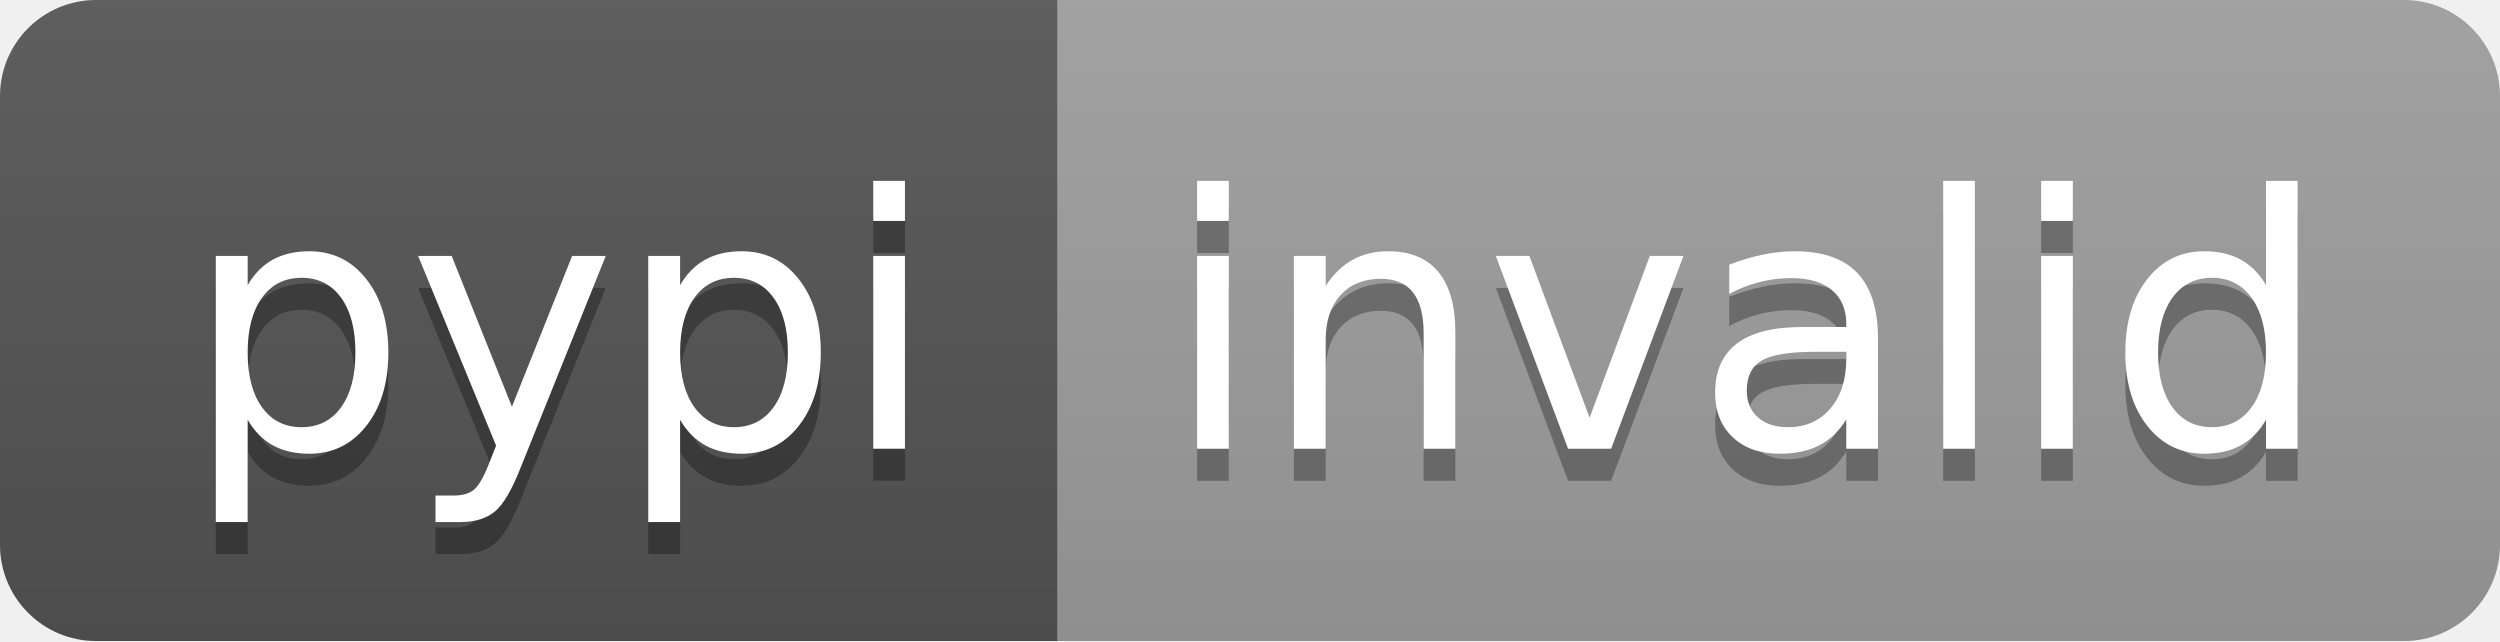
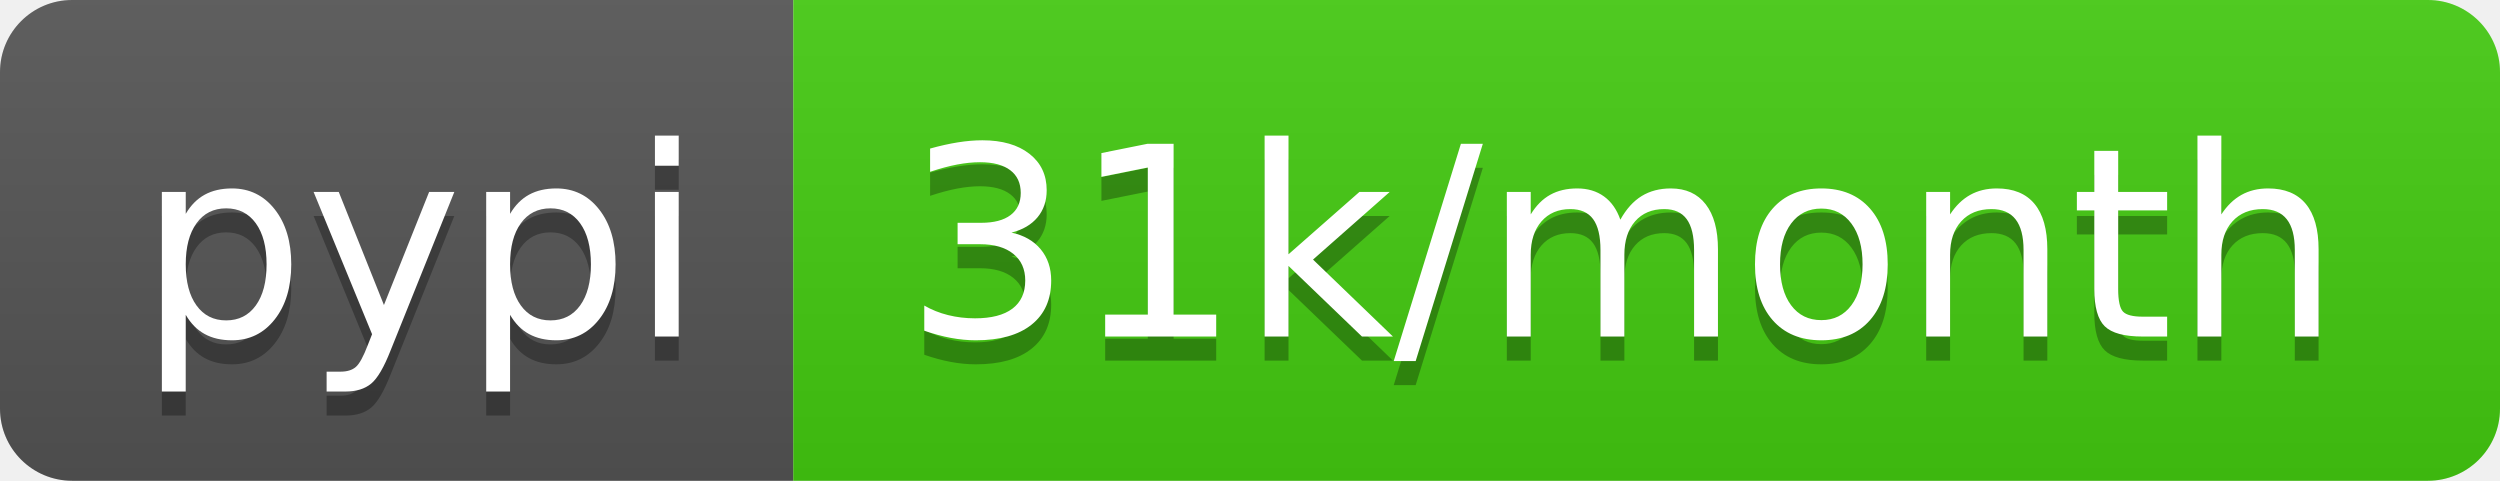
- <svg xmlns="http://www.w3.org/2000/svg" width="78" height="20" role="img" aria-label="pypi: invalid">
+ <svg xmlns="http://www.w3.org/2000/svg" width="104" height="20" role="img" aria-label="pypi: 31k/month">
  <linearGradient id="s" x2="0" y2="100%">
    <stop offset="0" stop-color="#bbb" stop-opacity=".1" />
    <stop offset="1" stop-opacity=".1" />
  </linearGradient>
  <clipPath id="r">
-     <rect width="78" height="20" rx="3" fill="#fff" />
+     <rect width="104" height="20" rx="3" fill="#fff" />
  </clipPath>
  <g clip-path="url(#r)">
    <rect width="33" height="20" fill="#555" />
-     <rect x="33" width="45" height="20" fill="#9f9f9f" />
-     <rect width="78" height="20" fill="url(#s)" />
+     <rect x="33" width="71" height="20" fill="#4c1" />
+     <rect width="104" height="20" fill="url(#s)" />
  </g>
  <g fill="#fff" text-anchor="middle" font-family="Verdana,Geneva,DejaVu Sans,sans-serif" text-rendering="geometricPrecision" font-size="110">
    <text aria-hidden="true" x="175" y="150" fill="#010101" fill-opacity=".3" transform="scale(.1)" textLength="230">pypi</text>
    <text x="175" y="140" transform="scale(.1)" fill="#fff" textLength="230">pypi</text>
-     <text aria-hidden="true" x="545" y="150" fill="#010101" fill-opacity=".3" transform="scale(.1)" textLength="350">invalid</text>
-     <text x="545" y="140" transform="scale(.1)" fill="#fff" textLength="350">invalid</text>
+     <text aria-hidden="true" x="675" y="150" fill="#010101" fill-opacity=".3" transform="scale(.1)" textLength="610">31k/month</text>
+     <text x="675" y="140" transform="scale(.1)" fill="#fff" textLength="610">31k/month</text>
  </g>
</svg>
